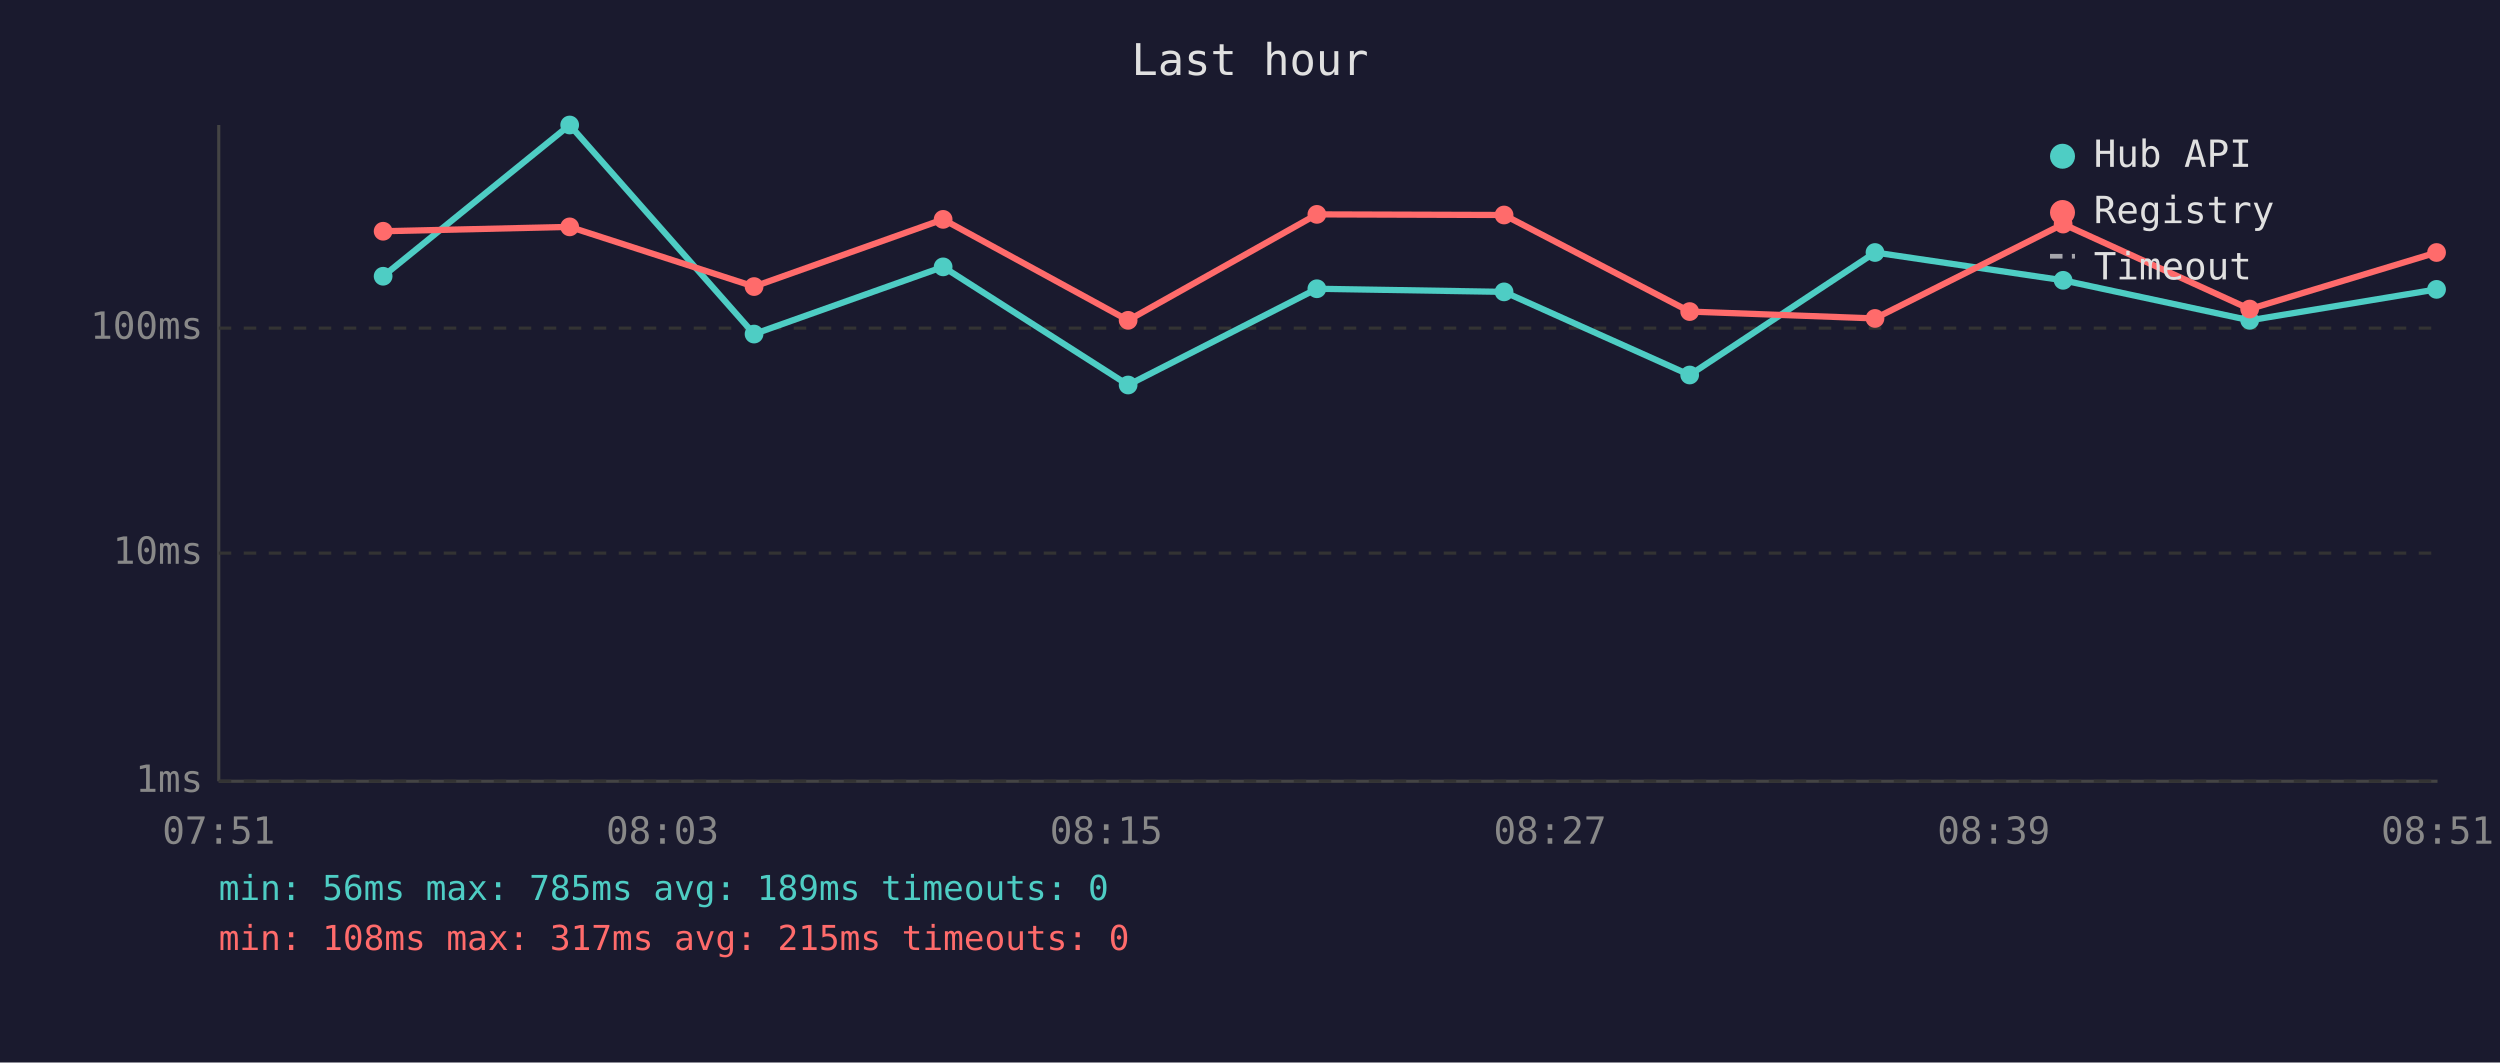
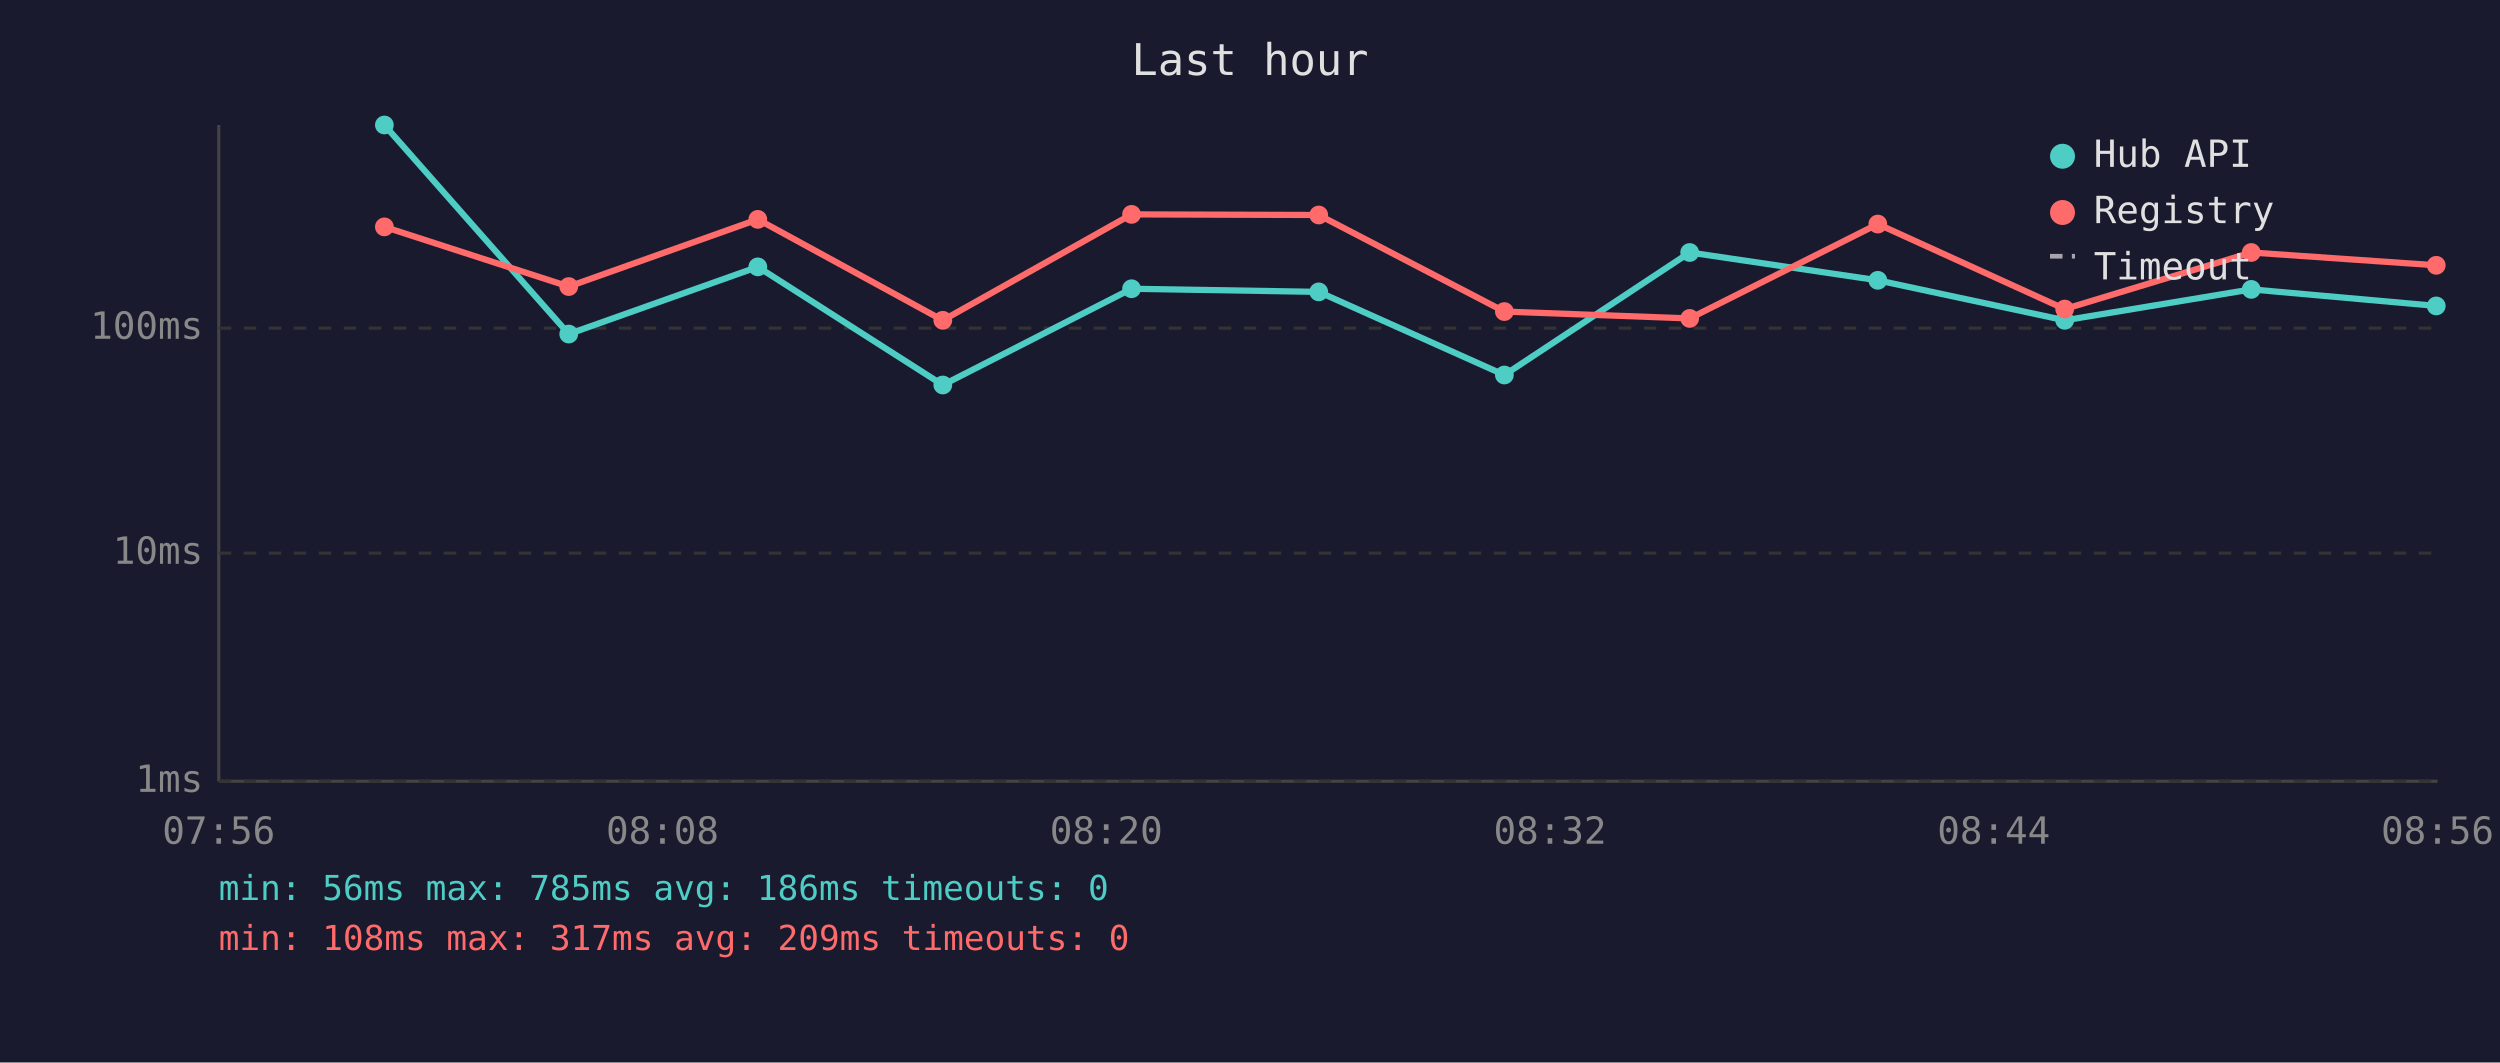
<svg xmlns="http://www.w3.org/2000/svg" viewBox="0 0 800 340" font-family="monospace" font-size="12">
  <rect width="800" height="340" fill="#1a1a2e" />
  <text x="400" y="24" fill="#e0e0e0" font-size="14" text-anchor="middle">Last hour</text>
  <line x1="70" y1="40" x2="70" y2="250" stroke="#444" stroke-width="1" />
  <line x1="70" y1="250" x2="780" y2="250" stroke="#444" stroke-width="1" />
  <line x1="70" y1="250" x2="780" y2="250" stroke="#333" stroke-width="1" stroke-dasharray="4" />
  <text x="65" y="250" fill="#888" text-anchor="end" dominant-baseline="middle">1ms</text>
  <line x1="70" y1="177" x2="780" y2="177" stroke="#333" stroke-width="1" stroke-dasharray="4" />
  <text x="65" y="177" fill="#888" text-anchor="end" dominant-baseline="middle">10ms</text>
  <line x1="70" y1="105" x2="780" y2="105" stroke="#333" stroke-width="1" stroke-dasharray="4" />
  <text x="65" y="105" fill="#888" text-anchor="end" dominant-baseline="middle">100ms</text>
-   <text x="70" y="270" fill="#888" text-anchor="middle">07:51</text>
-   <text x="212" y="270" fill="#888" text-anchor="middle">08:03</text>
-   <text x="354" y="270" fill="#888" text-anchor="middle">08:15</text>
-   <text x="496" y="270" fill="#888" text-anchor="middle">08:27</text>
-   <text x="638" y="270" fill="#888" text-anchor="middle">08:39</text>
-   <text x="780" y="270" fill="#888" text-anchor="middle">08:51</text>
-   <polyline points="122.6,88.4 182.3,40.0 241.3,106.9 301.8,85.4 361.0,123.2 421.4,92.4 481.3,93.4 540.7,120.0 600.0,80.8 660.2,89.7 719.9,102.5 779.7,92.6" fill="none" stroke="#4ecdc4" stroke-width="2" opacity="1" />
-   <circle cx="122.6" cy="88.4" r="3" fill="#4ecdc4" />
-   <circle cx="182.3" cy="40.0" r="3" fill="#4ecdc4" />
-   <circle cx="241.3" cy="106.9" r="3" fill="#4ecdc4" />
-   <circle cx="301.8" cy="85.4" r="3" fill="#4ecdc4" />
-   <circle cx="361.0" cy="123.2" r="3" fill="#4ecdc4" />
-   <circle cx="421.4" cy="92.4" r="3" fill="#4ecdc4" />
-   <circle cx="481.3" cy="93.4" r="3" fill="#4ecdc4" />
-   <circle cx="540.7" cy="120.0" r="3" fill="#4ecdc4" />
-   <circle cx="600.0" cy="80.8" r="3" fill="#4ecdc4" />
-   <circle cx="660.2" cy="89.7" r="3" fill="#4ecdc4" />
-   <circle cx="719.9" cy="102.5" r="3" fill="#4ecdc4" />
-   <circle cx="779.7" cy="92.6" r="3" fill="#4ecdc4" />
-   <polyline points="122.6,74.0 182.3,72.6 241.3,91.7 301.8,70.2 361.0,102.5 421.4,68.6 481.3,68.8 540.7,99.7 600.0,101.9 660.2,71.7 719.9,98.9 779.7,80.8" fill="none" stroke="#ff6b6b" stroke-width="2" opacity="1" />
-   <circle cx="122.6" cy="74.0" r="3" fill="#ff6b6b" />
-   <circle cx="182.3" cy="72.6" r="3" fill="#ff6b6b" />
-   <circle cx="241.3" cy="91.7" r="3" fill="#ff6b6b" />
-   <circle cx="301.8" cy="70.2" r="3" fill="#ff6b6b" />
-   <circle cx="361.0" cy="102.5" r="3" fill="#ff6b6b" />
-   <circle cx="421.4" cy="68.6" r="3" fill="#ff6b6b" />
-   <circle cx="481.3" cy="68.8" r="3" fill="#ff6b6b" />
-   <circle cx="540.7" cy="99.7" r="3" fill="#ff6b6b" />
-   <circle cx="600.0" cy="101.9" r="3" fill="#ff6b6b" />
-   <circle cx="660.2" cy="71.7" r="3" fill="#ff6b6b" />
-   <circle cx="719.9" cy="98.9" r="3" fill="#ff6b6b" />
-   <circle cx="779.7" cy="80.8" r="3" fill="#ff6b6b" />
+   <text x="70" y="270" fill="#888" text-anchor="middle">07:56</text>
+   <text x="212" y="270" fill="#888" text-anchor="middle">08:08</text>
+   <text x="354" y="270" fill="#888" text-anchor="middle">08:20</text>
+   <text x="496" y="270" fill="#888" text-anchor="middle">08:32</text>
+   <text x="638" y="270" fill="#888" text-anchor="middle">08:44</text>
+   <text x="780" y="270" fill="#888" text-anchor="middle">08:56</text>
+   <polyline points="123.0,40.0 182.0,106.9 242.5,85.4 301.7,123.2 362.1,92.4 422.0,93.4 481.4,120.0 540.7,80.8 600.9,89.7 660.7,102.5 720.4,92.6 779.6,97.9" fill="none" stroke="#4ecdc4" stroke-width="2" opacity="1" />
+   <circle cx="123.0" cy="40.0" r="3" fill="#4ecdc4" />
+   <circle cx="182.0" cy="106.9" r="3" fill="#4ecdc4" />
+   <circle cx="242.5" cy="85.4" r="3" fill="#4ecdc4" />
+   <circle cx="301.7" cy="123.2" r="3" fill="#4ecdc4" />
+   <circle cx="362.1" cy="92.4" r="3" fill="#4ecdc4" />
+   <circle cx="422.0" cy="93.4" r="3" fill="#4ecdc4" />
+   <circle cx="481.4" cy="120.0" r="3" fill="#4ecdc4" />
+   <circle cx="540.7" cy="80.8" r="3" fill="#4ecdc4" />
+   <circle cx="600.9" cy="89.7" r="3" fill="#4ecdc4" />
+   <circle cx="660.7" cy="102.5" r="3" fill="#4ecdc4" />
+   <circle cx="720.4" cy="92.6" r="3" fill="#4ecdc4" />
+   <circle cx="779.6" cy="97.9" r="3" fill="#4ecdc4" />
+   <polyline points="123.0,72.6 182.0,91.7 242.5,70.2 301.7,102.5 362.1,68.6 422.0,68.8 481.4,99.7 540.7,101.9 600.9,71.7 660.7,98.9 720.4,80.8 779.6,84.9" fill="none" stroke="#ff6b6b" stroke-width="2" opacity="1" />
+   <circle cx="123.0" cy="72.6" r="3" fill="#ff6b6b" />
+   <circle cx="182.0" cy="91.7" r="3" fill="#ff6b6b" />
+   <circle cx="242.5" cy="70.2" r="3" fill="#ff6b6b" />
+   <circle cx="301.7" cy="102.5" r="3" fill="#ff6b6b" />
+   <circle cx="362.1" cy="68.6" r="3" fill="#ff6b6b" />
+   <circle cx="422.0" cy="68.8" r="3" fill="#ff6b6b" />
+   <circle cx="481.4" cy="99.7" r="3" fill="#ff6b6b" />
+   <circle cx="540.7" cy="101.9" r="3" fill="#ff6b6b" />
+   <circle cx="600.9" cy="71.7" r="3" fill="#ff6b6b" />
+   <circle cx="660.7" cy="98.9" r="3" fill="#ff6b6b" />
+   <circle cx="720.4" cy="80.8" r="3" fill="#ff6b6b" />
+   <circle cx="779.6" cy="84.9" r="3" fill="#ff6b6b" />
  <circle cx="660" cy="50" r="4" fill="#4ecdc4" />
  <text x="670" y="50" fill="#e0e0e0" dominant-baseline="middle">Hub API</text>
  <circle cx="660" cy="68" r="4" fill="#ff6b6b" />
  <text x="670" y="68" fill="#e0e0e0" dominant-baseline="middle">Registry</text>
  <line x1="656" y1="82" x2="664" y2="82" stroke="#e0e0e0" stroke-width="1.5" stroke-dasharray="4,3" opacity="0.7" />
  <text x="670" y="86" fill="#e0e0e0" dominant-baseline="middle">Timeout</text>
-   <text x="70" y="288" fill="#4ecdc4" font-size="11">min: 56ms  max: 785ms  avg: 189ms  timeouts: 0</text>
-   <text x="70" y="304" fill="#ff6b6b" font-size="11">min: 108ms  max: 317ms  avg: 215ms  timeouts: 0</text>
+   <text x="70" y="288" fill="#4ecdc4" font-size="11">min: 56ms  max: 785ms  avg: 186ms  timeouts: 0</text>
+   <text x="70" y="304" fill="#ff6b6b" font-size="11">min: 108ms  max: 317ms  avg: 209ms  timeouts: 0</text>
</svg>
